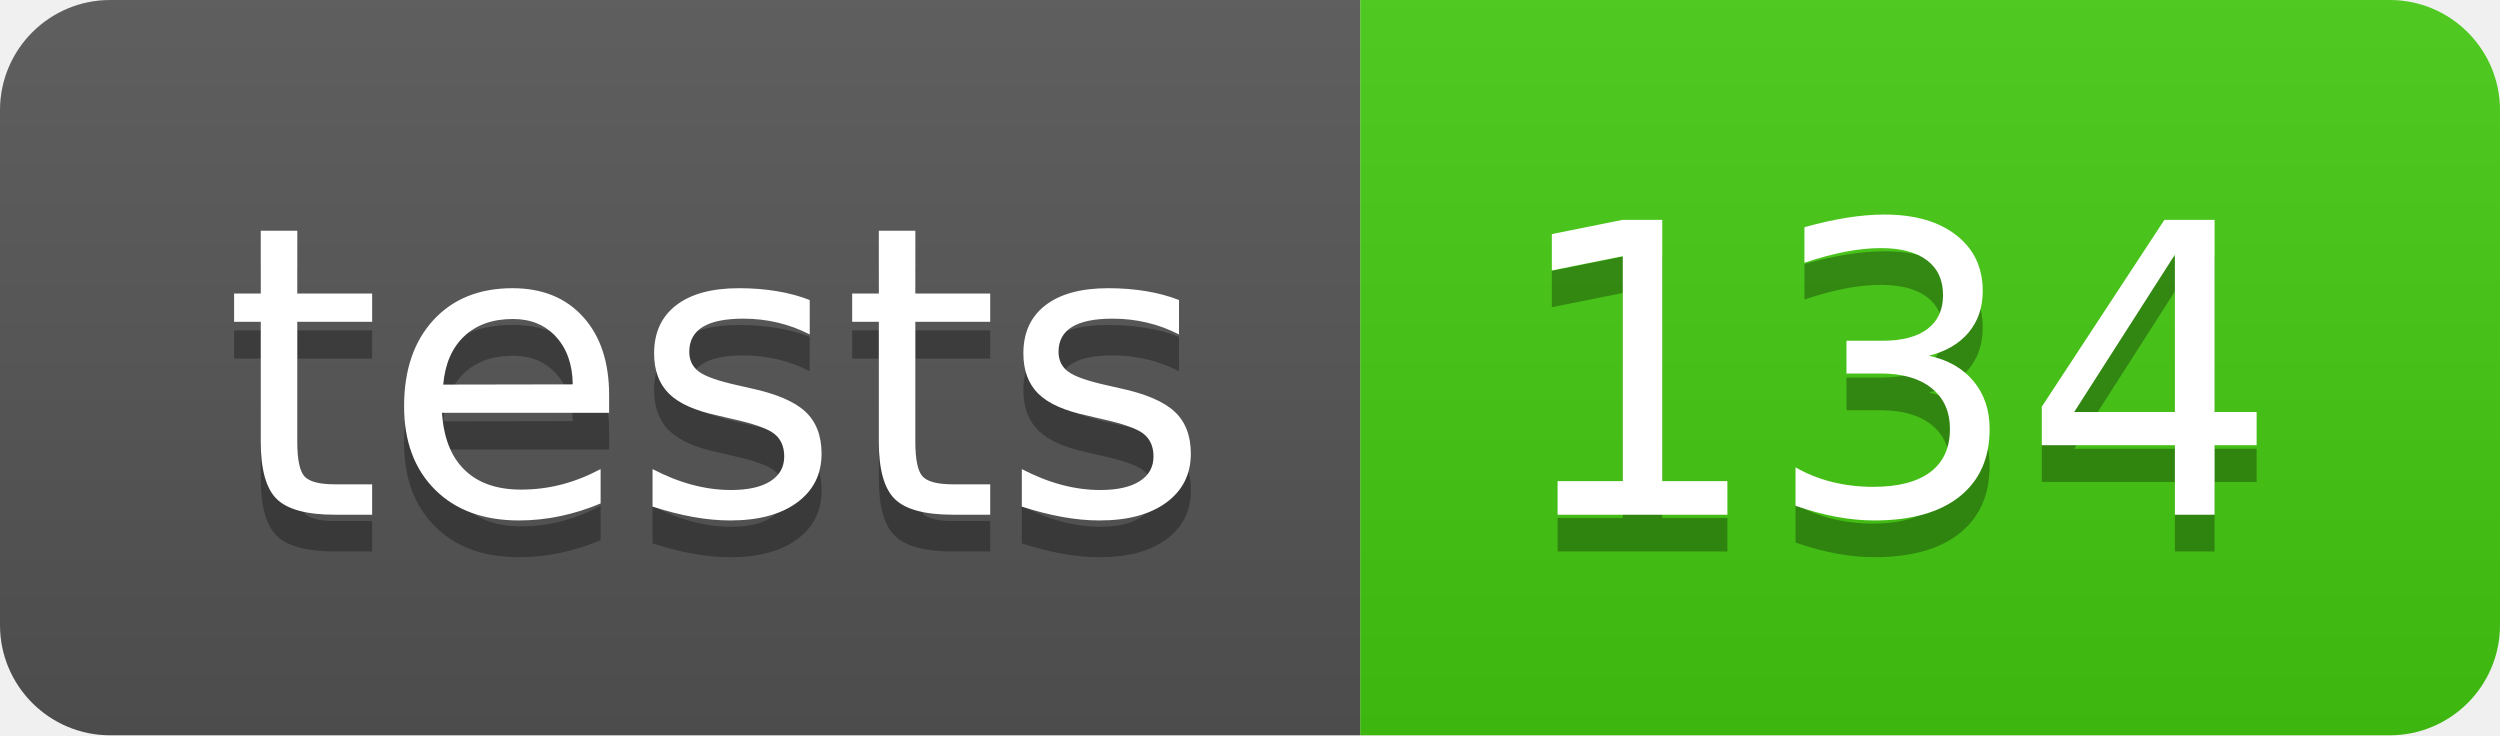
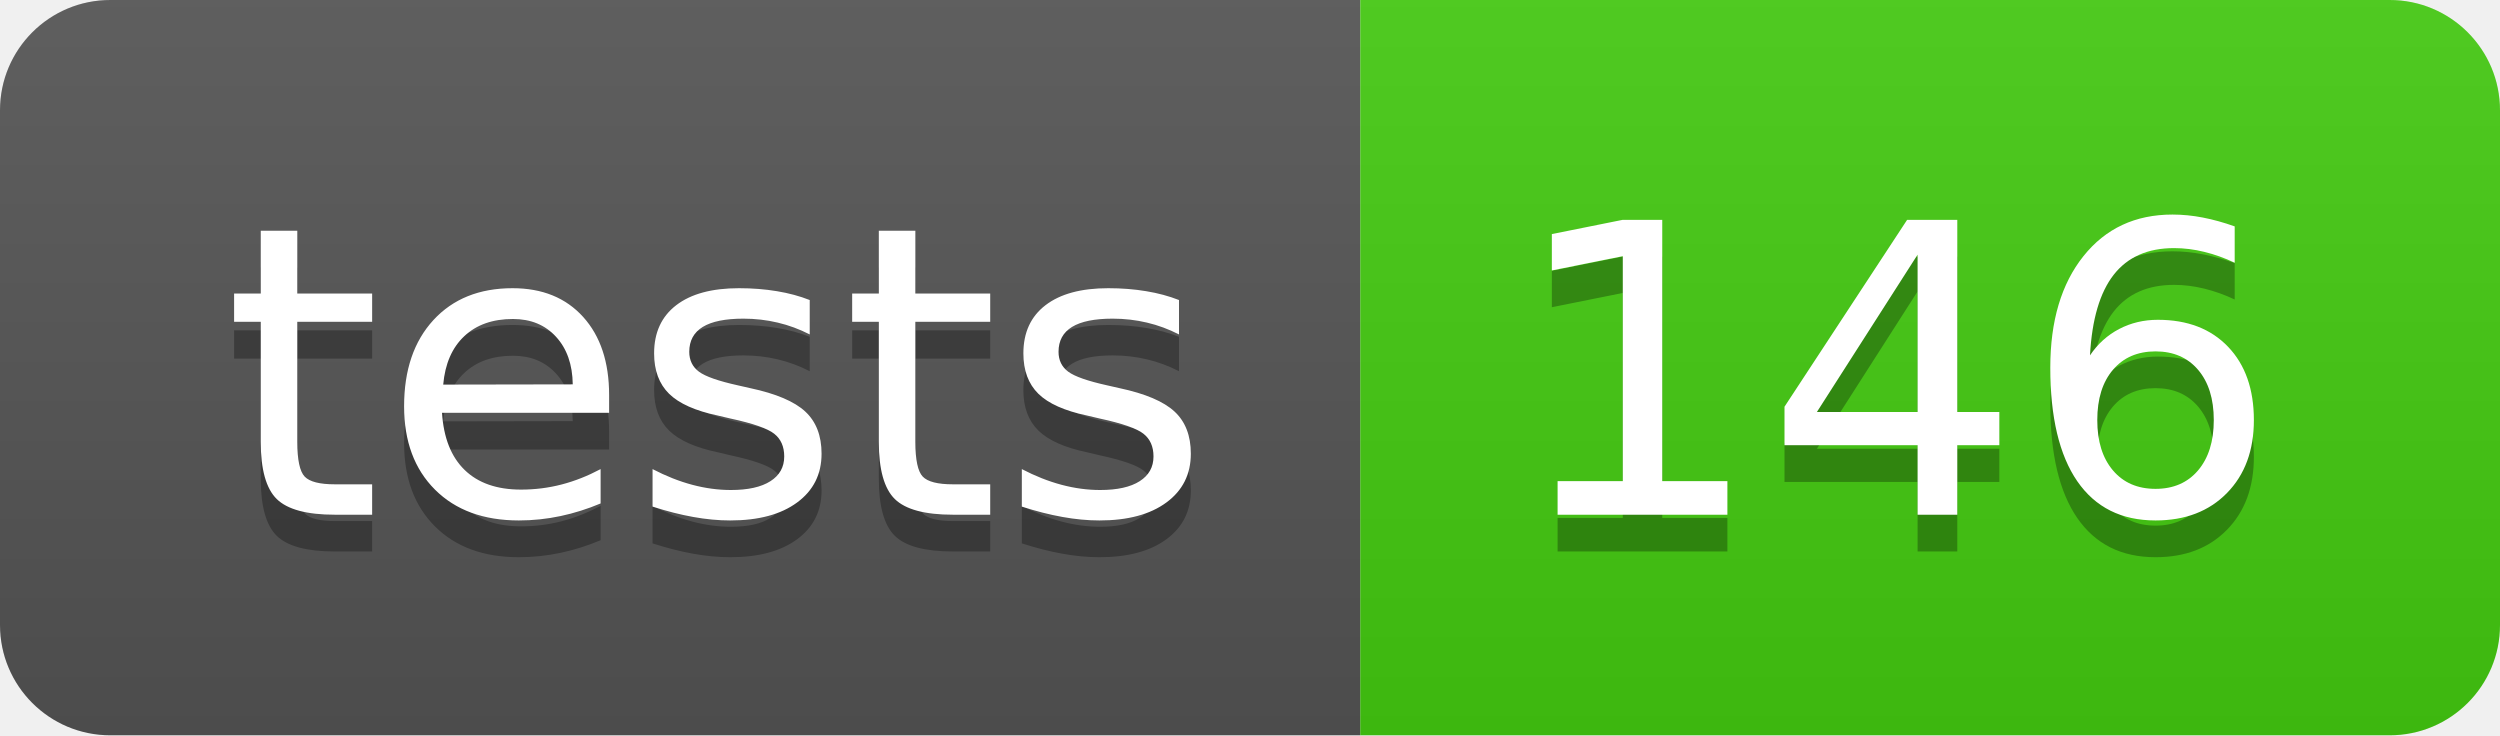
- <svg xmlns="http://www.w3.org/2000/svg" width="68" height="20" role="img" aria-label="tests: 134">
+ <svg xmlns="http://www.w3.org/2000/svg" width="68" height="20" role="img" aria-label="tests: 146">
  <linearGradient id="s" x2="0" y2="100%">
    <stop offset="0" stop-color="#bbb" stop-opacity=".1" />
    <stop offset="1" stop-opacity=".1" />
  </linearGradient>
  <clipPath id="r">
    <rect width="68" height="20" rx="3" fill="#fff" />
  </clipPath>
  <g clip-path="url(#r)">
    <rect width="37" height="20" fill="#555" />
    <rect x="37" width="31" height="20" fill="#4c1" />
    <rect width="68" height="20" fill="url(#s)" />
  </g>
  <g fill="#fff" text-anchor="middle" font-family="Verdana,Geneva,DejaVu Sans,sans-serif" text-rendering="geometricPrecision" font-size="110">
    <text aria-hidden="true" x="195" y="150" fill="#010101" fill-opacity=".3" transform="scale(.1)" textLength="270">tests</text>
    <text x="195" y="140" transform="scale(.1)" fill="#fff" textLength="270">tests</text>
-     <text aria-hidden="true" x="515" y="150" fill="#010101" fill-opacity=".3" transform="scale(.1)" textLength="210">134</text>
-     <text x="515" y="140" transform="scale(.1)" fill="#fff" textLength="210">134</text>
+     <text aria-hidden="true" x="515" y="150" fill="#010101" fill-opacity=".3" transform="scale(.1)" textLength="210">146</text>
+     <text x="515" y="140" transform="scale(.1)" fill="#fff" textLength="210">146</text>
  </g>
</svg>
